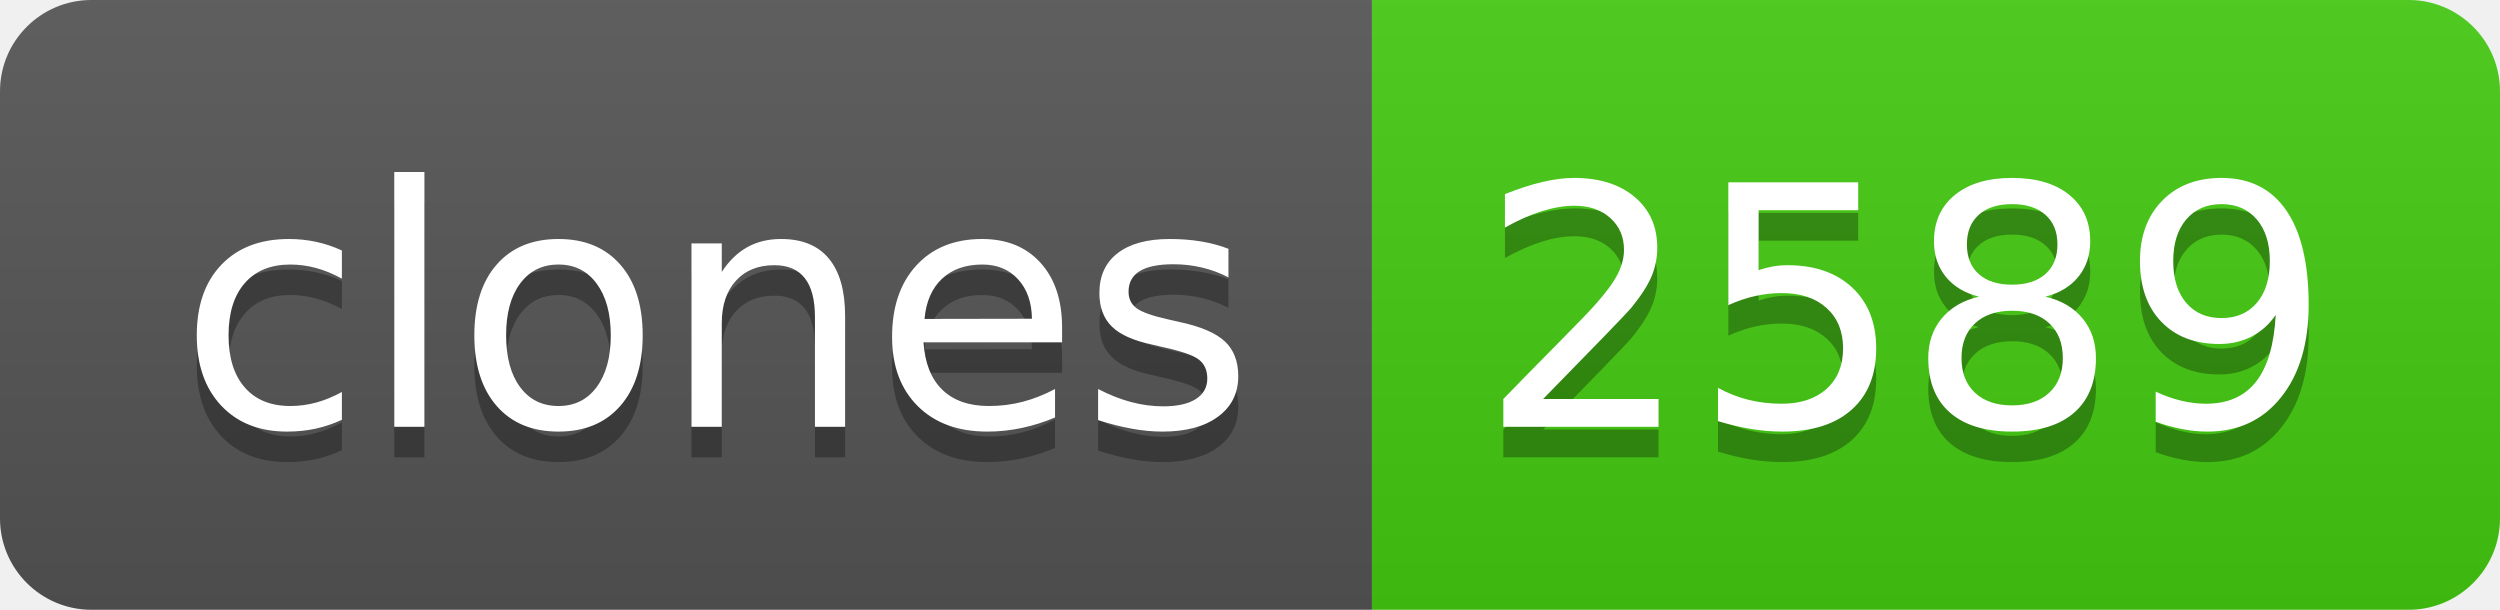
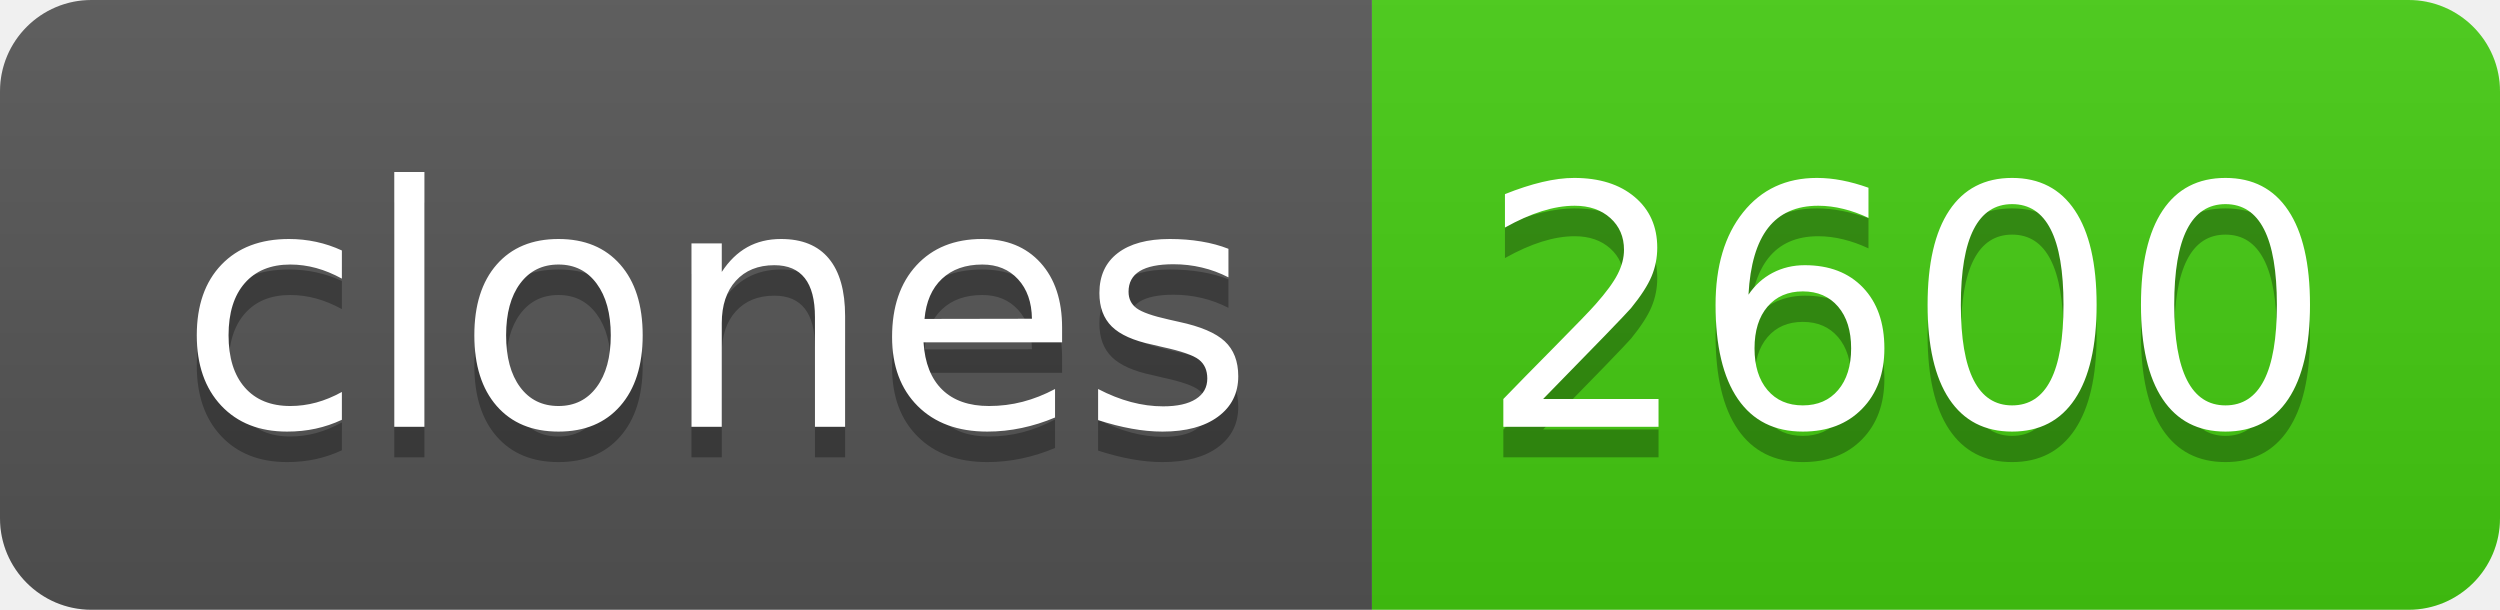
- <svg xmlns="http://www.w3.org/2000/svg" width="82" height="20" role="img" aria-label="clones: 2589">
+ <svg xmlns="http://www.w3.org/2000/svg" width="82" height="20" role="img" aria-label="clones: 2600">
  <linearGradient id="s" x2="0" y2="100%">
    <stop offset="0" stop-color="#bbb" stop-opacity=".1" />
    <stop offset="1" stop-opacity=".1" />
  </linearGradient>
  <clipPath id="r">
    <rect width="82" height="20" rx="3" fill="#fff" />
  </clipPath>
  <g clip-path="url(#r)">
    <rect width="45" height="20" fill="#555" />
    <rect x="45" width="37" height="20" fill="#4c1" />
    <rect width="82" height="20" fill="url(#s)" />
  </g>
  <g fill="#fff" text-anchor="middle" font-family="Verdana,Geneva,DejaVu Sans,sans-serif" text-rendering="geometricPrecision" font-size="110">
    <text aria-hidden="true" x="235" y="150" fill="#010101" fill-opacity=".3" transform="scale(.1)" textLength="350">clones</text>
    <text x="235" y="140" transform="scale(.1)" fill="#fff" textLength="350">clones</text>
-     <text aria-hidden="true" x="625" y="150" fill="#010101" fill-opacity=".3" transform="scale(.1)" textLength="270">2589</text>
-     <text x="625" y="140" transform="scale(.1)" fill="#fff" textLength="270">2589</text>
+     <text aria-hidden="true" x="625" y="150" fill="#010101" fill-opacity=".3" transform="scale(.1)" textLength="270">2600</text>
+     <text x="625" y="140" transform="scale(.1)" fill="#fff" textLength="270">2600</text>
  </g>
</svg>
